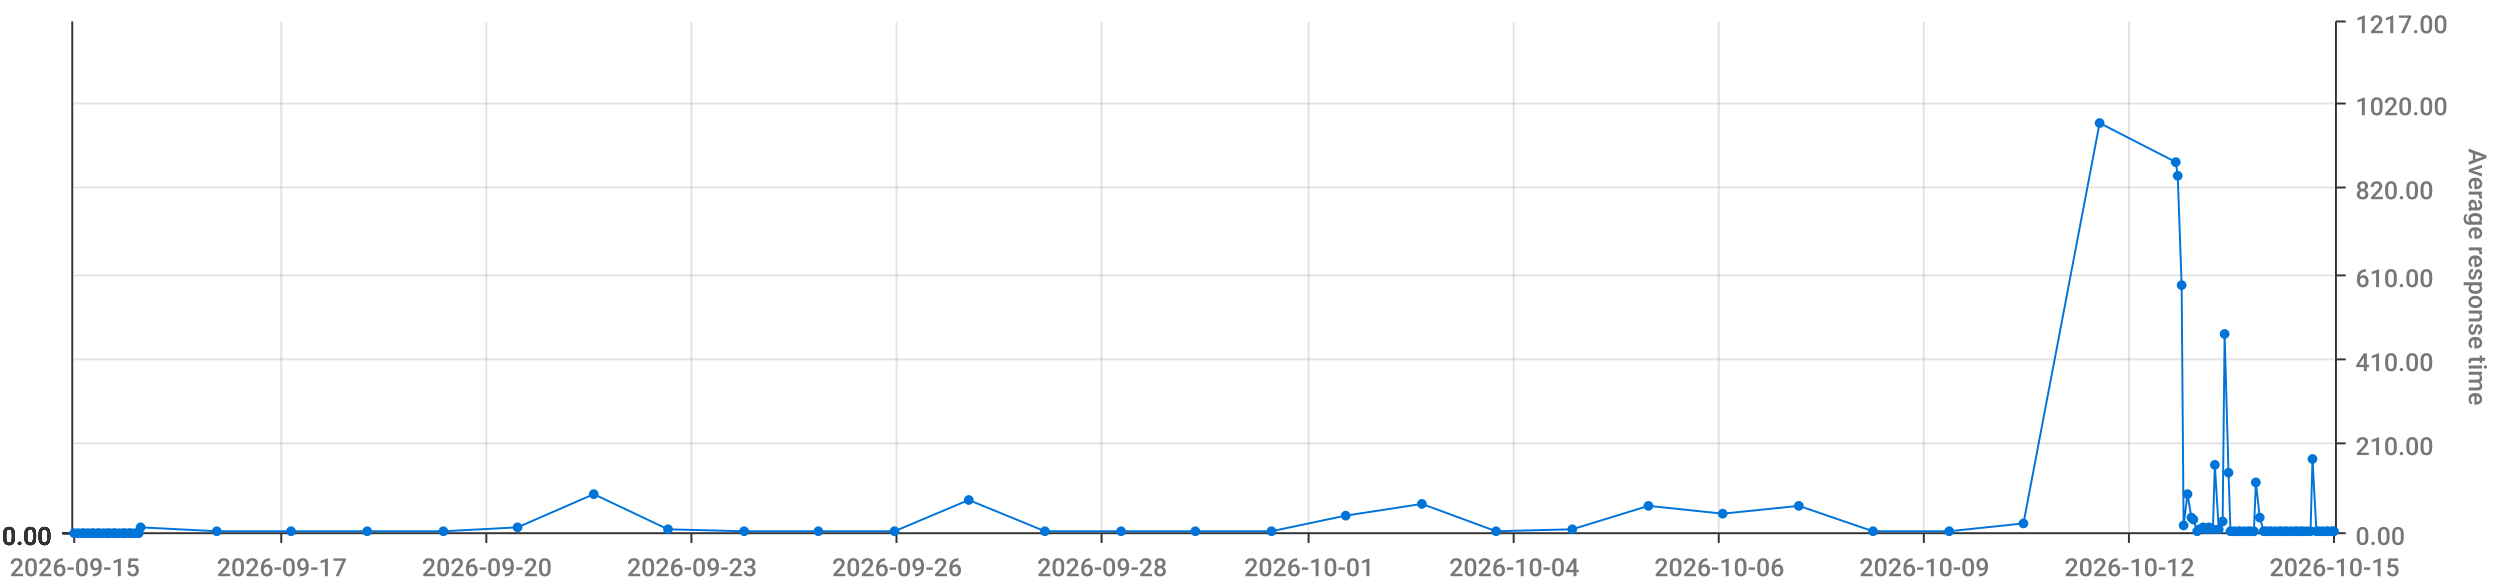
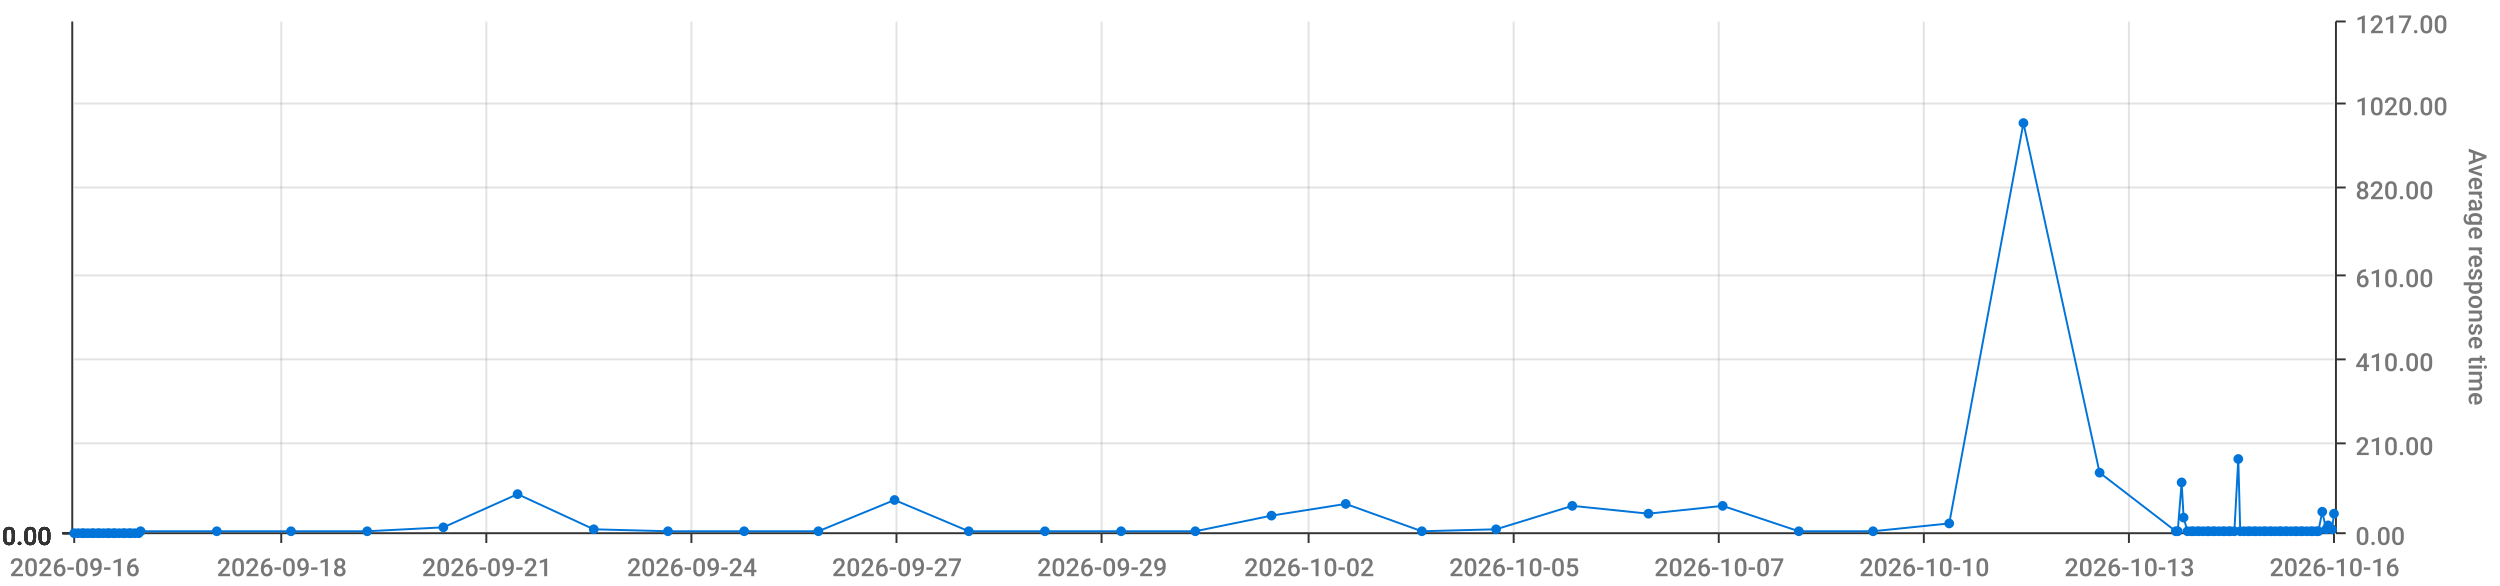
<svg xmlns="http://www.w3.org/2000/svg" viewBox="0 0 1280 300">
  <path d="M 0 0 L 1280 0 L 1280 300 L 0 300 L 0 0" style="stroke-width:0;stroke:rgba(255,255,255,1.0);fill:rgba(255,255,255,0.0)" />
  <path d="M 38 11 L 1195 11 L 1195 273 L 38 273 L 38 11" style="stroke-width:0;stroke:rgba(255,255,255,1.0);fill:rgba(255,255,255,0.0)" />
  <path d="M 38 273 L 1195 273" style="stroke-width:1;stroke:rgba(51,51,51,1.0);fill:rgba(255,255,255,0.0)" />
  <path d="M 38 273 L 38 278" style="stroke-width:1;stroke:rgba(51,51,51,1.0);fill:rgba(255,255,255,0.0)" />
-   <text x="5" y="295" style="stroke-width:0;stroke:none;fill:rgba(119,119,119,1.0);font-size:12.8px;font-family:'Roboto Medium',sans-serif">2026-09-15</text>
+   <text x="5" y="295" style="stroke-width:0;stroke:none;fill:rgba(119,119,119,1.0);font-size:12.8px;font-family:'Roboto Medium',sans-serif">2026-09-16</text>
  <path d="M 144 273 L 144 278" style="stroke-width:1;stroke:rgba(51,51,51,1.0);fill:rgba(255,255,255,0.0)" />
-   <text x="111" y="295" style="stroke-width:0;stroke:none;fill:rgba(119,119,119,1.0);font-size:12.8px;font-family:'Roboto Medium',sans-serif">2026-09-17</text>
+   <text x="111" y="295" style="stroke-width:0;stroke:none;fill:rgba(119,119,119,1.0);font-size:12.8px;font-family:'Roboto Medium',sans-serif">2026-09-18</text>
  <path d="M 249 273 L 249 278" style="stroke-width:1;stroke:rgba(51,51,51,1.0);fill:rgba(255,255,255,0.0)" />
-   <text x="216" y="295" style="stroke-width:0;stroke:none;fill:rgba(119,119,119,1.0);font-size:12.8px;font-family:'Roboto Medium',sans-serif">2026-09-20</text>
+   <text x="216" y="295" style="stroke-width:0;stroke:none;fill:rgba(119,119,119,1.0);font-size:12.8px;font-family:'Roboto Medium',sans-serif">2026-09-21</text>
  <path d="M 354 273 L 354 278" style="stroke-width:1;stroke:rgba(51,51,51,1.0);fill:rgba(255,255,255,0.0)" />
-   <text x="321" y="295" style="stroke-width:0;stroke:none;fill:rgba(119,119,119,1.0);font-size:12.8px;font-family:'Roboto Medium',sans-serif">2026-09-23</text>
+   <text x="321" y="295" style="stroke-width:0;stroke:none;fill:rgba(119,119,119,1.0);font-size:12.8px;font-family:'Roboto Medium',sans-serif">2026-09-24</text>
  <path d="M 459 273 L 459 278" style="stroke-width:1;stroke:rgba(51,51,51,1.0);fill:rgba(255,255,255,0.0)" />
-   <text x="426" y="295" style="stroke-width:0;stroke:none;fill:rgba(119,119,119,1.0);font-size:12.8px;font-family:'Roboto Medium',sans-serif">2026-09-26</text>
+   <text x="426" y="295" style="stroke-width:0;stroke:none;fill:rgba(119,119,119,1.0);font-size:12.8px;font-family:'Roboto Medium',sans-serif">2026-09-27</text>
  <path d="M 564 273 L 564 278" style="stroke-width:1;stroke:rgba(51,51,51,1.0);fill:rgba(255,255,255,0.0)" />
-   <text x="531" y="295" style="stroke-width:0;stroke:none;fill:rgba(119,119,119,1.0);font-size:12.8px;font-family:'Roboto Medium',sans-serif">2026-09-28</text>
+   <text x="531" y="295" style="stroke-width:0;stroke:none;fill:rgba(119,119,119,1.0);font-size:12.8px;font-family:'Roboto Medium',sans-serif">2026-09-29</text>
  <path d="M 670 273 L 670 278" style="stroke-width:1;stroke:rgba(51,51,51,1.0);fill:rgba(255,255,255,0.0)" />
-   <text x="637" y="295" style="stroke-width:0;stroke:none;fill:rgba(119,119,119,1.0);font-size:12.8px;font-family:'Roboto Medium',sans-serif">2026-10-01</text>
+   <text x="637" y="295" style="stroke-width:0;stroke:none;fill:rgba(119,119,119,1.0);font-size:12.8px;font-family:'Roboto Medium',sans-serif">2026-10-02</text>
  <path d="M 775 273 L 775 278" style="stroke-width:1;stroke:rgba(51,51,51,1.0);fill:rgba(255,255,255,0.0)" />
-   <text x="742" y="295" style="stroke-width:0;stroke:none;fill:rgba(119,119,119,1.0);font-size:12.8px;font-family:'Roboto Medium',sans-serif">2026-10-04</text>
+   <text x="742" y="295" style="stroke-width:0;stroke:none;fill:rgba(119,119,119,1.0);font-size:12.8px;font-family:'Roboto Medium',sans-serif">2026-10-05</text>
  <path d="M 880 273 L 880 278" style="stroke-width:1;stroke:rgba(51,51,51,1.0);fill:rgba(255,255,255,0.0)" />
-   <text x="847" y="295" style="stroke-width:0;stroke:none;fill:rgba(119,119,119,1.0);font-size:12.8px;font-family:'Roboto Medium',sans-serif">2026-10-06</text>
+   <text x="847" y="295" style="stroke-width:0;stroke:none;fill:rgba(119,119,119,1.0);font-size:12.8px;font-family:'Roboto Medium',sans-serif">2026-10-07</text>
  <path d="M 985 273 L 985 278" style="stroke-width:1;stroke:rgba(51,51,51,1.0);fill:rgba(255,255,255,0.0)" />
-   <text x="952" y="295" style="stroke-width:0;stroke:none;fill:rgba(119,119,119,1.0);font-size:12.8px;font-family:'Roboto Medium',sans-serif">2026-10-09</text>
+   <text x="952" y="295" style="stroke-width:0;stroke:none;fill:rgba(119,119,119,1.0);font-size:12.8px;font-family:'Roboto Medium',sans-serif">2026-10-10</text>
  <path d="M 1090 273 L 1090 278" style="stroke-width:1;stroke:rgba(51,51,51,1.0);fill:rgba(255,255,255,0.0)" />
-   <text x="1057" y="295" style="stroke-width:0;stroke:none;fill:rgba(119,119,119,1.0);font-size:12.8px;font-family:'Roboto Medium',sans-serif">2026-10-12</text>
+   <text x="1057" y="295" style="stroke-width:0;stroke:none;fill:rgba(119,119,119,1.0);font-size:12.8px;font-family:'Roboto Medium',sans-serif">2026-10-13</text>
  <path d="M 1195 273 L 1195 278" style="stroke-width:1;stroke:rgba(51,51,51,1.0);fill:rgba(255,255,255,0.0)" />
-   <text x="1162" y="295" style="stroke-width:0;stroke:none;fill:rgba(119,119,119,1.0);font-size:12.8px;font-family:'Roboto Medium',sans-serif">2026-10-15</text>
+   <text x="1162" y="295" style="stroke-width:0;stroke:none;fill:rgba(119,119,119,1.0);font-size:12.8px;font-family:'Roboto Medium',sans-serif">2026-10-16</text>
  <path d="M 144 273 L 144 11" style="stroke-width:1;stroke:rgba(119,119,119,0.2);fill:none" />
  <path d="M 249 273 L 249 11" style="stroke-width:1;stroke:rgba(119,119,119,0.2);fill:none" />
  <path d="M 354 273 L 354 11" style="stroke-width:1;stroke:rgba(119,119,119,0.2);fill:none" />
  <path d="M 459 273 L 459 11" style="stroke-width:1;stroke:rgba(119,119,119,0.2);fill:none" />
  <path d="M 564 273 L 564 11" style="stroke-width:1;stroke:rgba(119,119,119,0.2);fill:none" />
  <path d="M 670 273 L 670 11" style="stroke-width:1;stroke:rgba(119,119,119,0.2);fill:none" />
  <path d="M 775 273 L 775 11" style="stroke-width:1;stroke:rgba(119,119,119,0.2);fill:none" />
  <path d="M 880 273 L 880 11" style="stroke-width:1;stroke:rgba(119,119,119,0.2);fill:none" />
  <path d="M 985 273 L 985 11" style="stroke-width:1;stroke:rgba(119,119,119,0.2);fill:none" />
  <path d="M 1090 273 L 1090 11" style="stroke-width:1;stroke:rgba(119,119,119,0.2);fill:none" />
  <path d="M 1196 273 L 1196 11" style="stroke-width:1;stroke:rgba(51,51,51,1.0);fill:rgba(255,255,255,0.0)" />
  <path d="M 1196 273 L 1201 273" style="stroke-width:1;stroke:rgba(51,51,51,1.0);fill:rgba(255,255,255,0.0)" />
  <text x="1206" y="279" style="stroke-width:0;stroke:none;fill:rgba(119,119,119,1.0);font-size:12.8px;font-family:'Roboto Medium',sans-serif">0.00</text>
  <path d="M 1196 227 L 1201 227" style="stroke-width:1;stroke:rgba(51,51,51,1.0);fill:rgba(255,255,255,0.0)" />
  <text x="1206" y="233" style="stroke-width:0;stroke:none;fill:rgba(119,119,119,1.0);font-size:12.8px;font-family:'Roboto Medium',sans-serif">210.00</text>
  <path d="M 1196 184 L 1201 184" style="stroke-width:1;stroke:rgba(51,51,51,1.0);fill:rgba(255,255,255,0.0)" />
  <text x="1206" y="190" style="stroke-width:0;stroke:none;fill:rgba(119,119,119,1.0);font-size:12.8px;font-family:'Roboto Medium',sans-serif">410.00</text>
  <path d="M 1196 141 L 1201 141" style="stroke-width:1;stroke:rgba(51,51,51,1.0);fill:rgba(255,255,255,0.0)" />
  <text x="1206" y="147" style="stroke-width:0;stroke:none;fill:rgba(119,119,119,1.0);font-size:12.8px;font-family:'Roboto Medium',sans-serif">610.00</text>
  <path d="M 1196 96 L 1201 96" style="stroke-width:1;stroke:rgba(51,51,51,1.0);fill:rgba(255,255,255,0.0)" />
  <text x="1206" y="102" style="stroke-width:0;stroke:none;fill:rgba(119,119,119,1.0);font-size:12.8px;font-family:'Roboto Medium',sans-serif">820.00</text>
  <path d="M 1196 53 L 1201 53" style="stroke-width:1;stroke:rgba(51,51,51,1.0);fill:rgba(255,255,255,0.0)" />
  <text x="1206" y="59" style="stroke-width:0;stroke:none;fill:rgba(119,119,119,1.0);font-size:12.8px;font-family:'Roboto Medium',sans-serif">1020.00</text>
  <path d="M 1196 11 L 1201 11" style="stroke-width:1;stroke:rgba(51,51,51,1.0);fill:rgba(255,255,255,0.0)" />
  <text x="1206" y="17" style="stroke-width:0;stroke:none;fill:rgba(119,119,119,1.0);font-size:12.8px;font-family:'Roboto Medium',sans-serif">1217.00</text>
  <text x="1264" y="76" style="stroke-width:0;stroke:none;fill:rgba(119,119,119,1.0);font-size:12.8px;font-family:'Roboto Medium',sans-serif" transform="rotate(90.00,1264,76)">Average response time</text>
  <path d="M 38 273 L 1195 273" style="stroke-width:0;stroke:rgba(255,255,255,0.0);fill:none" />
  <path d="M 38 227 L 1195 227" style="stroke-width:1;stroke:rgba(119,119,119,0.2);fill:none" />
  <path d="M 38 184 L 1195 184" style="stroke-width:1;stroke:rgba(119,119,119,0.2);fill:none" />
  <path d="M 38 141 L 1195 141" style="stroke-width:1;stroke:rgba(119,119,119,0.2);fill:none" />
  <path d="M 38 96 L 1195 96" style="stroke-width:1;stroke:rgba(119,119,119,0.2);fill:none" />
  <path d="M 38 53 L 1195 53" style="stroke-width:1;stroke:rgba(119,119,119,0.2);fill:none" />
  <path d="M 37 273 L 37 11" style="stroke-width:1;stroke:rgba(51,51,51,1.0);fill:rgba(255,255,255,0.0)" />
  <path d="M 37 273 L 32 273" style="stroke-width:1;stroke:rgba(51,51,51,1.0);fill:rgba(255,255,255,0.0)" />
  <text x="1" y="279" style="stroke-width:0;stroke:none;fill:rgba(51,51,51,1.0);font-size:12.8px;font-family:'Roboto Medium',sans-serif">0.00</text>
  <path d="M 37 273 L 32 273" style="stroke-width:1;stroke:rgba(51,51,51,1.0);fill:rgba(255,255,255,0.0)" />
  <text x="1" y="279" style="stroke-width:0;stroke:none;fill:rgba(51,51,51,1.0);font-size:12.8px;font-family:'Roboto Medium',sans-serif">0.00</text>
  <path d="M 37 273 L 32 273" style="stroke-width:1;stroke:rgba(51,51,51,1.0);fill:rgba(255,255,255,0.0)" />
  <text x="1" y="279" style="stroke-width:0;stroke:none;fill:rgba(51,51,51,1.0);font-size:12.8px;font-family:'Roboto Medium',sans-serif">0.00</text>
  <path d="M 37 273 L 32 273" style="stroke-width:1;stroke:rgba(51,51,51,1.0);fill:rgba(255,255,255,0.0)" />
  <text x="1" y="279" style="stroke-width:0;stroke:none;fill:rgba(51,51,51,1.0);font-size:12.8px;font-family:'Roboto Medium',sans-serif">0.00</text>
  <path d="M 37 273 L 32 273" style="stroke-width:1;stroke:rgba(51,51,51,1.0);fill:rgba(255,255,255,0.0)" />
  <text x="1" y="279" style="stroke-width:0;stroke:none;fill:rgba(51,51,51,1.0);font-size:12.8px;font-family:'Roboto Medium',sans-serif">0.00</text>
  <path d="M 37 273 L 32 273" style="stroke-width:1;stroke:rgba(51,51,51,1.0);fill:rgba(255,255,255,0.0)" />
  <text x="1" y="279" style="stroke-width:0;stroke:none;fill:rgba(51,51,51,1.0);font-size:12.8px;font-family:'Roboto Medium',sans-serif">0.00</text>
  <path d="M 37 273 L 32 273" style="stroke-width:1;stroke:rgba(51,51,51,1.0);fill:rgba(255,255,255,0.0)" />
  <text x="1" y="279" style="stroke-width:0;stroke:none;fill:rgba(51,51,51,1.0);font-size:12.8px;font-family:'Roboto Medium',sans-serif">0.00</text>
  <path d="M 38 273 L 1195 273" style="stroke-width:0;stroke:rgba(255,255,255,0.0);fill:none" />
  <path d="M 38 273 L 1195 273" style="stroke-width:0;stroke:rgba(255,255,255,0.0);fill:none" />
  <path d="M 38 273 L 1195 273" style="stroke-width:0;stroke:rgba(255,255,255,0.0);fill:none" />
  <path d="M 38 273 L 1195 273" style="stroke-width:0;stroke:rgba(255,255,255,0.0);fill:none" />
  <path d="M 38 273 L 1195 273" style="stroke-width:0;stroke:rgba(255,255,255,0.0);fill:none" />
  <path d="M 38 273 L 1195 273" style="stroke-width:0;stroke:rgba(255,255,255,0.0);fill:none" />
-   <path d="M 38 273 L 40 273 L 42 273 L 43 273 L 45 273 L 47 273 L 48 273 L 50 273 L 51 273 L 53 273 L 55 273 L 56 273 L 58 273 L 59 273 L 61 273 L 63 273 L 64 273 L 66 273 L 67 273 L 69 273 L 71 273 L 72 270 L 111 272 L 149 272 L 188 272 L 227 272 L 265 270 L 304 253 L 342 271 L 381 272 L 419 272 L 458 272 L 496 256 L 535 272 L 574 272 L 612 272 L 651 272 L 689 264 L 728 258 L 766 272 L 805 271 L 844 259 L 882 263 L 921 259 L 959 272 L 998 272 L 1036 268 L 1075 63 L 1114 83 L 1115 90 L 1117 146 L 1118 269 L 1120 253 L 1122 265 L 1123 266 L 1125 272 L 1126 271 L 1128 270 L 1130 271 L 1131 270 L 1133 271 L 1134 238 L 1136 271 L 1138 267 L 1139 171 L 1141 242 L 1142 272 L 1144 272 L 1146 272 L 1147 272 L 1149 272 L 1151 272 L 1152 272 L 1154 272 L 1155 247 L 1157 265 L 1159 272 L 1160 272 L 1162 272 L 1163 272 L 1165 272 L 1167 272 L 1168 272 L 1170 272 L 1171 272 L 1173 272 L 1175 272 L 1176 272 L 1178 272 L 1179 272 L 1181 272 L 1183 272 L 1184 235 L 1186 272 L 1187 272 L 1189 272 L 1191 272 L 1192 272 L 1194 272 L 1195 272" style="stroke-width:1;stroke:rgba(0,116,217,1.0);fill:rgba(255,255,255,0.0)" />
+   <path d="M 38 273 L 40 273 L 42 273 L 43 273 L 45 273 L 47 273 L 48 273 L 50 273 L 51 273 L 53 273 L 55 273 L 56 273 L 58 273 L 59 273 L 61 273 L 63 273 L 64 273 L 66 273 L 67 273 L 69 273 L 71 273 L 72 272 L 111 272 L 149 272 L 188 272 L 227 270 L 265 253 L 304 271 L 342 272 L 381 272 L 419 272 L 458 256 L 496 272 L 535 272 L 574 272 L 612 272 L 651 264 L 689 258 L 728 272 L 766 271 L 805 259 L 844 263 L 882 259 L 921 272 L 959 272 L 998 268 L 1036 63 L 1075 242 L 1114 272 L 1115 272 L 1117 247 L 1118 265 L 1120 272 L 1122 272 L 1123 272 L 1125 272 L 1126 272 L 1128 272 L 1130 272 L 1131 272 L 1133 272 L 1134 272 L 1136 272 L 1138 272 L 1139 272 L 1141 272 L 1142 272 L 1144 272 L 1146 235 L 1147 272 L 1149 272 L 1151 272 L 1152 272 L 1154 272 L 1155 272 L 1157 272 L 1159 272 L 1160 272 L 1162 272 L 1163 272 L 1165 272 L 1167 272 L 1168 272 L 1170 272 L 1171 272 L 1173 272 L 1175 272 L 1176 272 L 1178 272 L 1179 272 L 1181 272 L 1183 272 L 1184 272 L 1186 272 L 1187 272 L 1189 262 L 1191 271 L 1192 269 L 1194 271 L 1195 263" style="stroke-width:1;stroke:rgba(0,116,217,1.0);fill:rgba(255,255,255,0.0)" />
  <circle cx="38" cy="273" r="2" style="stroke-width:1;stroke:rgba(0,116,217,1.0);fill:rgba(0,116,217,1.0)" />
  <path d="" style="stroke-width:1;stroke:rgba(0,116,217,1.0);fill:rgba(0,116,217,1.0)" />
  <circle cx="40" cy="273" r="2" style="stroke-width:1;stroke:rgba(0,116,217,1.0);fill:rgba(0,116,217,1.0)" />
  <path d="" style="stroke-width:1;stroke:rgba(0,116,217,1.0);fill:rgba(0,116,217,1.0)" />
  <circle cx="42" cy="273" r="2" style="stroke-width:1;stroke:rgba(0,116,217,1.0);fill:rgba(0,116,217,1.0)" />
  <path d="" style="stroke-width:1;stroke:rgba(0,116,217,1.0);fill:rgba(0,116,217,1.0)" />
  <circle cx="43" cy="273" r="2" style="stroke-width:1;stroke:rgba(0,116,217,1.0);fill:rgba(0,116,217,1.0)" />
  <path d="" style="stroke-width:1;stroke:rgba(0,116,217,1.0);fill:rgba(0,116,217,1.0)" />
  <circle cx="45" cy="273" r="2" style="stroke-width:1;stroke:rgba(0,116,217,1.0);fill:rgba(0,116,217,1.0)" />
  <path d="" style="stroke-width:1;stroke:rgba(0,116,217,1.0);fill:rgba(0,116,217,1.0)" />
  <circle cx="47" cy="273" r="2" style="stroke-width:1;stroke:rgba(0,116,217,1.0);fill:rgba(0,116,217,1.0)" />
  <path d="" style="stroke-width:1;stroke:rgba(0,116,217,1.0);fill:rgba(0,116,217,1.0)" />
  <circle cx="48" cy="273" r="2" style="stroke-width:1;stroke:rgba(0,116,217,1.0);fill:rgba(0,116,217,1.0)" />
  <path d="" style="stroke-width:1;stroke:rgba(0,116,217,1.0);fill:rgba(0,116,217,1.0)" />
  <circle cx="50" cy="273" r="2" style="stroke-width:1;stroke:rgba(0,116,217,1.0);fill:rgba(0,116,217,1.0)" />
  <path d="" style="stroke-width:1;stroke:rgba(0,116,217,1.0);fill:rgba(0,116,217,1.0)" />
  <circle cx="51" cy="273" r="2" style="stroke-width:1;stroke:rgba(0,116,217,1.0);fill:rgba(0,116,217,1.0)" />
  <path d="" style="stroke-width:1;stroke:rgba(0,116,217,1.0);fill:rgba(0,116,217,1.0)" />
  <circle cx="53" cy="273" r="2" style="stroke-width:1;stroke:rgba(0,116,217,1.0);fill:rgba(0,116,217,1.0)" />
  <path d="" style="stroke-width:1;stroke:rgba(0,116,217,1.0);fill:rgba(0,116,217,1.0)" />
  <circle cx="55" cy="273" r="2" style="stroke-width:1;stroke:rgba(0,116,217,1.0);fill:rgba(0,116,217,1.0)" />
  <path d="" style="stroke-width:1;stroke:rgba(0,116,217,1.0);fill:rgba(0,116,217,1.0)" />
  <circle cx="56" cy="273" r="2" style="stroke-width:1;stroke:rgba(0,116,217,1.0);fill:rgba(0,116,217,1.0)" />
  <path d="" style="stroke-width:1;stroke:rgba(0,116,217,1.0);fill:rgba(0,116,217,1.0)" />
  <circle cx="58" cy="273" r="2" style="stroke-width:1;stroke:rgba(0,116,217,1.0);fill:rgba(0,116,217,1.0)" />
  <path d="" style="stroke-width:1;stroke:rgba(0,116,217,1.0);fill:rgba(0,116,217,1.0)" />
  <circle cx="59" cy="273" r="2" style="stroke-width:1;stroke:rgba(0,116,217,1.0);fill:rgba(0,116,217,1.0)" />
  <path d="" style="stroke-width:1;stroke:rgba(0,116,217,1.0);fill:rgba(0,116,217,1.0)" />
  <circle cx="61" cy="273" r="2" style="stroke-width:1;stroke:rgba(0,116,217,1.0);fill:rgba(0,116,217,1.0)" />
  <path d="" style="stroke-width:1;stroke:rgba(0,116,217,1.0);fill:rgba(0,116,217,1.0)" />
  <circle cx="63" cy="273" r="2" style="stroke-width:1;stroke:rgba(0,116,217,1.0);fill:rgba(0,116,217,1.0)" />
  <path d="" style="stroke-width:1;stroke:rgba(0,116,217,1.0);fill:rgba(0,116,217,1.0)" />
  <circle cx="64" cy="273" r="2" style="stroke-width:1;stroke:rgba(0,116,217,1.0);fill:rgba(0,116,217,1.0)" />
  <path d="" style="stroke-width:1;stroke:rgba(0,116,217,1.0);fill:rgba(0,116,217,1.0)" />
  <circle cx="66" cy="273" r="2" style="stroke-width:1;stroke:rgba(0,116,217,1.0);fill:rgba(0,116,217,1.0)" />
  <path d="" style="stroke-width:1;stroke:rgba(0,116,217,1.0);fill:rgba(0,116,217,1.0)" />
  <circle cx="67" cy="273" r="2" style="stroke-width:1;stroke:rgba(0,116,217,1.0);fill:rgba(0,116,217,1.0)" />
  <path d="" style="stroke-width:1;stroke:rgba(0,116,217,1.0);fill:rgba(0,116,217,1.0)" />
  <circle cx="69" cy="273" r="2" style="stroke-width:1;stroke:rgba(0,116,217,1.0);fill:rgba(0,116,217,1.0)" />
  <path d="" style="stroke-width:1;stroke:rgba(0,116,217,1.0);fill:rgba(0,116,217,1.0)" />
  <circle cx="71" cy="273" r="2" style="stroke-width:1;stroke:rgba(0,116,217,1.0);fill:rgba(0,116,217,1.0)" />
  <path d="" style="stroke-width:1;stroke:rgba(0,116,217,1.0);fill:rgba(0,116,217,1.0)" />
-   <circle cx="72" cy="270" r="2" style="stroke-width:1;stroke:rgba(0,116,217,1.0);fill:rgba(0,116,217,1.0)" />
+   <circle cx="72" cy="272" r="2" style="stroke-width:1;stroke:rgba(0,116,217,1.0);fill:rgba(0,116,217,1.0)" />
  <path d="" style="stroke-width:1;stroke:rgba(0,116,217,1.0);fill:rgba(0,116,217,1.0)" />
  <circle cx="111" cy="272" r="2" style="stroke-width:1;stroke:rgba(0,116,217,1.0);fill:rgba(0,116,217,1.0)" />
  <path d="" style="stroke-width:1;stroke:rgba(0,116,217,1.0);fill:rgba(0,116,217,1.0)" />
  <circle cx="149" cy="272" r="2" style="stroke-width:1;stroke:rgba(0,116,217,1.0);fill:rgba(0,116,217,1.0)" />
  <path d="" style="stroke-width:1;stroke:rgba(0,116,217,1.0);fill:rgba(0,116,217,1.0)" />
  <circle cx="188" cy="272" r="2" style="stroke-width:1;stroke:rgba(0,116,217,1.0);fill:rgba(0,116,217,1.0)" />
  <path d="" style="stroke-width:1;stroke:rgba(0,116,217,1.0);fill:rgba(0,116,217,1.0)" />
-   <circle cx="227" cy="272" r="2" style="stroke-width:1;stroke:rgba(0,116,217,1.0);fill:rgba(0,116,217,1.0)" />
-   <path d="" style="stroke-width:1;stroke:rgba(0,116,217,1.0);fill:rgba(0,116,217,1.0)" />
-   <circle cx="265" cy="270" r="2" style="stroke-width:1;stroke:rgba(0,116,217,1.0);fill:rgba(0,116,217,1.0)" />
-   <path d="" style="stroke-width:1;stroke:rgba(0,116,217,1.0);fill:rgba(0,116,217,1.0)" />
-   <circle cx="304" cy="253" r="2" style="stroke-width:1;stroke:rgba(0,116,217,1.0);fill:rgba(0,116,217,1.0)" />
-   <path d="" style="stroke-width:1;stroke:rgba(0,116,217,1.0);fill:rgba(0,116,217,1.0)" />
-   <circle cx="342" cy="271" r="2" style="stroke-width:1;stroke:rgba(0,116,217,1.0);fill:rgba(0,116,217,1.0)" />
+   <circle cx="227" cy="270" r="2" style="stroke-width:1;stroke:rgba(0,116,217,1.0);fill:rgba(0,116,217,1.0)" />
+   <path d="" style="stroke-width:1;stroke:rgba(0,116,217,1.0);fill:rgba(0,116,217,1.0)" />
+   <circle cx="265" cy="253" r="2" style="stroke-width:1;stroke:rgba(0,116,217,1.0);fill:rgba(0,116,217,1.0)" />
+   <path d="" style="stroke-width:1;stroke:rgba(0,116,217,1.0);fill:rgba(0,116,217,1.0)" />
+   <circle cx="304" cy="271" r="2" style="stroke-width:1;stroke:rgba(0,116,217,1.0);fill:rgba(0,116,217,1.0)" />
+   <path d="" style="stroke-width:1;stroke:rgba(0,116,217,1.0);fill:rgba(0,116,217,1.0)" />
+   <circle cx="342" cy="272" r="2" style="stroke-width:1;stroke:rgba(0,116,217,1.0);fill:rgba(0,116,217,1.0)" />
  <path d="" style="stroke-width:1;stroke:rgba(0,116,217,1.0);fill:rgba(0,116,217,1.0)" />
  <circle cx="381" cy="272" r="2" style="stroke-width:1;stroke:rgba(0,116,217,1.0);fill:rgba(0,116,217,1.0)" />
  <path d="" style="stroke-width:1;stroke:rgba(0,116,217,1.0);fill:rgba(0,116,217,1.0)" />
  <circle cx="419" cy="272" r="2" style="stroke-width:1;stroke:rgba(0,116,217,1.0);fill:rgba(0,116,217,1.0)" />
  <path d="" style="stroke-width:1;stroke:rgba(0,116,217,1.0);fill:rgba(0,116,217,1.0)" />
-   <circle cx="458" cy="272" r="2" style="stroke-width:1;stroke:rgba(0,116,217,1.0);fill:rgba(0,116,217,1.0)" />
-   <path d="" style="stroke-width:1;stroke:rgba(0,116,217,1.0);fill:rgba(0,116,217,1.0)" />
-   <circle cx="496" cy="256" r="2" style="stroke-width:1;stroke:rgba(0,116,217,1.0);fill:rgba(0,116,217,1.0)" />
+   <circle cx="458" cy="256" r="2" style="stroke-width:1;stroke:rgba(0,116,217,1.0);fill:rgba(0,116,217,1.0)" />
+   <path d="" style="stroke-width:1;stroke:rgba(0,116,217,1.0);fill:rgba(0,116,217,1.0)" />
+   <circle cx="496" cy="272" r="2" style="stroke-width:1;stroke:rgba(0,116,217,1.0);fill:rgba(0,116,217,1.0)" />
  <path d="" style="stroke-width:1;stroke:rgba(0,116,217,1.0);fill:rgba(0,116,217,1.0)" />
  <circle cx="535" cy="272" r="2" style="stroke-width:1;stroke:rgba(0,116,217,1.0);fill:rgba(0,116,217,1.0)" />
  <path d="" style="stroke-width:1;stroke:rgba(0,116,217,1.0);fill:rgba(0,116,217,1.0)" />
  <circle cx="574" cy="272" r="2" style="stroke-width:1;stroke:rgba(0,116,217,1.0);fill:rgba(0,116,217,1.0)" />
  <path d="" style="stroke-width:1;stroke:rgba(0,116,217,1.0);fill:rgba(0,116,217,1.0)" />
  <circle cx="612" cy="272" r="2" style="stroke-width:1;stroke:rgba(0,116,217,1.0);fill:rgba(0,116,217,1.0)" />
  <path d="" style="stroke-width:1;stroke:rgba(0,116,217,1.0);fill:rgba(0,116,217,1.0)" />
-   <circle cx="651" cy="272" r="2" style="stroke-width:1;stroke:rgba(0,116,217,1.0);fill:rgba(0,116,217,1.0)" />
-   <path d="" style="stroke-width:1;stroke:rgba(0,116,217,1.0);fill:rgba(0,116,217,1.0)" />
-   <circle cx="689" cy="264" r="2" style="stroke-width:1;stroke:rgba(0,116,217,1.0);fill:rgba(0,116,217,1.0)" />
-   <path d="" style="stroke-width:1;stroke:rgba(0,116,217,1.0);fill:rgba(0,116,217,1.0)" />
-   <circle cx="728" cy="258" r="2" style="stroke-width:1;stroke:rgba(0,116,217,1.0);fill:rgba(0,116,217,1.0)" />
-   <path d="" style="stroke-width:1;stroke:rgba(0,116,217,1.0);fill:rgba(0,116,217,1.0)" />
-   <circle cx="766" cy="272" r="2" style="stroke-width:1;stroke:rgba(0,116,217,1.0);fill:rgba(0,116,217,1.0)" />
-   <path d="" style="stroke-width:1;stroke:rgba(0,116,217,1.0);fill:rgba(0,116,217,1.0)" />
-   <circle cx="805" cy="271" r="2" style="stroke-width:1;stroke:rgba(0,116,217,1.0);fill:rgba(0,116,217,1.0)" />
-   <path d="" style="stroke-width:1;stroke:rgba(0,116,217,1.0);fill:rgba(0,116,217,1.0)" />
-   <circle cx="844" cy="259" r="2" style="stroke-width:1;stroke:rgba(0,116,217,1.0);fill:rgba(0,116,217,1.0)" />
-   <path d="" style="stroke-width:1;stroke:rgba(0,116,217,1.0);fill:rgba(0,116,217,1.0)" />
-   <circle cx="882" cy="263" r="2" style="stroke-width:1;stroke:rgba(0,116,217,1.0);fill:rgba(0,116,217,1.0)" />
-   <path d="" style="stroke-width:1;stroke:rgba(0,116,217,1.0);fill:rgba(0,116,217,1.0)" />
-   <circle cx="921" cy="259" r="2" style="stroke-width:1;stroke:rgba(0,116,217,1.0);fill:rgba(0,116,217,1.0)" />
+   <circle cx="651" cy="264" r="2" style="stroke-width:1;stroke:rgba(0,116,217,1.0);fill:rgba(0,116,217,1.0)" />
+   <path d="" style="stroke-width:1;stroke:rgba(0,116,217,1.0);fill:rgba(0,116,217,1.0)" />
+   <circle cx="689" cy="258" r="2" style="stroke-width:1;stroke:rgba(0,116,217,1.0);fill:rgba(0,116,217,1.0)" />
+   <path d="" style="stroke-width:1;stroke:rgba(0,116,217,1.0);fill:rgba(0,116,217,1.0)" />
+   <circle cx="728" cy="272" r="2" style="stroke-width:1;stroke:rgba(0,116,217,1.0);fill:rgba(0,116,217,1.0)" />
+   <path d="" style="stroke-width:1;stroke:rgba(0,116,217,1.0);fill:rgba(0,116,217,1.0)" />
+   <circle cx="766" cy="271" r="2" style="stroke-width:1;stroke:rgba(0,116,217,1.0);fill:rgba(0,116,217,1.0)" />
+   <path d="" style="stroke-width:1;stroke:rgba(0,116,217,1.0);fill:rgba(0,116,217,1.0)" />
+   <circle cx="805" cy="259" r="2" style="stroke-width:1;stroke:rgba(0,116,217,1.0);fill:rgba(0,116,217,1.0)" />
+   <path d="" style="stroke-width:1;stroke:rgba(0,116,217,1.0);fill:rgba(0,116,217,1.0)" />
+   <circle cx="844" cy="263" r="2" style="stroke-width:1;stroke:rgba(0,116,217,1.0);fill:rgba(0,116,217,1.0)" />
+   <path d="" style="stroke-width:1;stroke:rgba(0,116,217,1.0);fill:rgba(0,116,217,1.0)" />
+   <circle cx="882" cy="259" r="2" style="stroke-width:1;stroke:rgba(0,116,217,1.0);fill:rgba(0,116,217,1.0)" />
+   <path d="" style="stroke-width:1;stroke:rgba(0,116,217,1.0);fill:rgba(0,116,217,1.0)" />
+   <circle cx="921" cy="272" r="2" style="stroke-width:1;stroke:rgba(0,116,217,1.0);fill:rgba(0,116,217,1.0)" />
  <path d="" style="stroke-width:1;stroke:rgba(0,116,217,1.0);fill:rgba(0,116,217,1.0)" />
  <circle cx="959" cy="272" r="2" style="stroke-width:1;stroke:rgba(0,116,217,1.0);fill:rgba(0,116,217,1.0)" />
  <path d="" style="stroke-width:1;stroke:rgba(0,116,217,1.0);fill:rgba(0,116,217,1.0)" />
-   <circle cx="998" cy="272" r="2" style="stroke-width:1;stroke:rgba(0,116,217,1.0);fill:rgba(0,116,217,1.0)" />
-   <path d="" style="stroke-width:1;stroke:rgba(0,116,217,1.0);fill:rgba(0,116,217,1.0)" />
-   <circle cx="1036" cy="268" r="2" style="stroke-width:1;stroke:rgba(0,116,217,1.0);fill:rgba(0,116,217,1.0)" />
-   <path d="" style="stroke-width:1;stroke:rgba(0,116,217,1.0);fill:rgba(0,116,217,1.0)" />
-   <circle cx="1075" cy="63" r="2" style="stroke-width:1;stroke:rgba(0,116,217,1.0);fill:rgba(0,116,217,1.0)" />
-   <path d="" style="stroke-width:1;stroke:rgba(0,116,217,1.0);fill:rgba(0,116,217,1.0)" />
-   <circle cx="1114" cy="83" r="2" style="stroke-width:1;stroke:rgba(0,116,217,1.0);fill:rgba(0,116,217,1.0)" />
-   <path d="" style="stroke-width:1;stroke:rgba(0,116,217,1.0);fill:rgba(0,116,217,1.0)" />
-   <circle cx="1115" cy="90" r="2" style="stroke-width:1;stroke:rgba(0,116,217,1.0);fill:rgba(0,116,217,1.0)" />
-   <path d="" style="stroke-width:1;stroke:rgba(0,116,217,1.0);fill:rgba(0,116,217,1.0)" />
-   <circle cx="1117" cy="146" r="2" style="stroke-width:1;stroke:rgba(0,116,217,1.0);fill:rgba(0,116,217,1.0)" />
-   <path d="" style="stroke-width:1;stroke:rgba(0,116,217,1.0);fill:rgba(0,116,217,1.0)" />
-   <circle cx="1118" cy="269" r="2" style="stroke-width:1;stroke:rgba(0,116,217,1.0);fill:rgba(0,116,217,1.0)" />
-   <path d="" style="stroke-width:1;stroke:rgba(0,116,217,1.0);fill:rgba(0,116,217,1.0)" />
-   <circle cx="1120" cy="253" r="2" style="stroke-width:1;stroke:rgba(0,116,217,1.0);fill:rgba(0,116,217,1.0)" />
-   <path d="" style="stroke-width:1;stroke:rgba(0,116,217,1.0);fill:rgba(0,116,217,1.0)" />
-   <circle cx="1122" cy="265" r="2" style="stroke-width:1;stroke:rgba(0,116,217,1.0);fill:rgba(0,116,217,1.0)" />
-   <path d="" style="stroke-width:1;stroke:rgba(0,116,217,1.0);fill:rgba(0,116,217,1.0)" />
-   <circle cx="1123" cy="266" r="2" style="stroke-width:1;stroke:rgba(0,116,217,1.0);fill:rgba(0,116,217,1.0)" />
+   <circle cx="998" cy="268" r="2" style="stroke-width:1;stroke:rgba(0,116,217,1.0);fill:rgba(0,116,217,1.0)" />
+   <path d="" style="stroke-width:1;stroke:rgba(0,116,217,1.0);fill:rgba(0,116,217,1.0)" />
+   <circle cx="1036" cy="63" r="2" style="stroke-width:1;stroke:rgba(0,116,217,1.0);fill:rgba(0,116,217,1.0)" />
+   <path d="" style="stroke-width:1;stroke:rgba(0,116,217,1.0);fill:rgba(0,116,217,1.0)" />
+   <circle cx="1075" cy="242" r="2" style="stroke-width:1;stroke:rgba(0,116,217,1.0);fill:rgba(0,116,217,1.0)" />
+   <path d="" style="stroke-width:1;stroke:rgba(0,116,217,1.0);fill:rgba(0,116,217,1.0)" />
+   <circle cx="1114" cy="272" r="2" style="stroke-width:1;stroke:rgba(0,116,217,1.0);fill:rgba(0,116,217,1.0)" />
+   <path d="" style="stroke-width:1;stroke:rgba(0,116,217,1.0);fill:rgba(0,116,217,1.0)" />
+   <circle cx="1115" cy="272" r="2" style="stroke-width:1;stroke:rgba(0,116,217,1.0);fill:rgba(0,116,217,1.0)" />
+   <path d="" style="stroke-width:1;stroke:rgba(0,116,217,1.0);fill:rgba(0,116,217,1.0)" />
+   <circle cx="1117" cy="247" r="2" style="stroke-width:1;stroke:rgba(0,116,217,1.0);fill:rgba(0,116,217,1.0)" />
+   <path d="" style="stroke-width:1;stroke:rgba(0,116,217,1.0);fill:rgba(0,116,217,1.0)" />
+   <circle cx="1118" cy="265" r="2" style="stroke-width:1;stroke:rgba(0,116,217,1.0);fill:rgba(0,116,217,1.0)" />
+   <path d="" style="stroke-width:1;stroke:rgba(0,116,217,1.0);fill:rgba(0,116,217,1.0)" />
+   <circle cx="1120" cy="272" r="2" style="stroke-width:1;stroke:rgba(0,116,217,1.0);fill:rgba(0,116,217,1.0)" />
+   <path d="" style="stroke-width:1;stroke:rgba(0,116,217,1.0);fill:rgba(0,116,217,1.0)" />
+   <circle cx="1122" cy="272" r="2" style="stroke-width:1;stroke:rgba(0,116,217,1.0);fill:rgba(0,116,217,1.0)" />
+   <path d="" style="stroke-width:1;stroke:rgba(0,116,217,1.0);fill:rgba(0,116,217,1.0)" />
+   <circle cx="1123" cy="272" r="2" style="stroke-width:1;stroke:rgba(0,116,217,1.0);fill:rgba(0,116,217,1.0)" />
  <path d="" style="stroke-width:1;stroke:rgba(0,116,217,1.0);fill:rgba(0,116,217,1.0)" />
  <circle cx="1125" cy="272" r="2" style="stroke-width:1;stroke:rgba(0,116,217,1.0);fill:rgba(0,116,217,1.0)" />
  <path d="" style="stroke-width:1;stroke:rgba(0,116,217,1.0);fill:rgba(0,116,217,1.0)" />
-   <circle cx="1126" cy="271" r="2" style="stroke-width:1;stroke:rgba(0,116,217,1.0);fill:rgba(0,116,217,1.0)" />
-   <path d="" style="stroke-width:1;stroke:rgba(0,116,217,1.0);fill:rgba(0,116,217,1.0)" />
-   <circle cx="1128" cy="270" r="2" style="stroke-width:1;stroke:rgba(0,116,217,1.0);fill:rgba(0,116,217,1.0)" />
-   <path d="" style="stroke-width:1;stroke:rgba(0,116,217,1.0);fill:rgba(0,116,217,1.0)" />
-   <circle cx="1130" cy="271" r="2" style="stroke-width:1;stroke:rgba(0,116,217,1.0);fill:rgba(0,116,217,1.0)" />
-   <path d="" style="stroke-width:1;stroke:rgba(0,116,217,1.0);fill:rgba(0,116,217,1.0)" />
-   <circle cx="1131" cy="270" r="2" style="stroke-width:1;stroke:rgba(0,116,217,1.0);fill:rgba(0,116,217,1.0)" />
-   <path d="" style="stroke-width:1;stroke:rgba(0,116,217,1.0);fill:rgba(0,116,217,1.0)" />
-   <circle cx="1133" cy="271" r="2" style="stroke-width:1;stroke:rgba(0,116,217,1.0);fill:rgba(0,116,217,1.0)" />
-   <path d="" style="stroke-width:1;stroke:rgba(0,116,217,1.0);fill:rgba(0,116,217,1.0)" />
-   <circle cx="1134" cy="238" r="2" style="stroke-width:1;stroke:rgba(0,116,217,1.0);fill:rgba(0,116,217,1.0)" />
-   <path d="" style="stroke-width:1;stroke:rgba(0,116,217,1.0);fill:rgba(0,116,217,1.0)" />
-   <circle cx="1136" cy="271" r="2" style="stroke-width:1;stroke:rgba(0,116,217,1.0);fill:rgba(0,116,217,1.0)" />
-   <path d="" style="stroke-width:1;stroke:rgba(0,116,217,1.0);fill:rgba(0,116,217,1.0)" />
-   <circle cx="1138" cy="267" r="2" style="stroke-width:1;stroke:rgba(0,116,217,1.0);fill:rgba(0,116,217,1.0)" />
-   <path d="" style="stroke-width:1;stroke:rgba(0,116,217,1.0);fill:rgba(0,116,217,1.0)" />
-   <circle cx="1139" cy="171" r="2" style="stroke-width:1;stroke:rgba(0,116,217,1.0);fill:rgba(0,116,217,1.0)" />
-   <path d="" style="stroke-width:1;stroke:rgba(0,116,217,1.0);fill:rgba(0,116,217,1.0)" />
-   <circle cx="1141" cy="242" r="2" style="stroke-width:1;stroke:rgba(0,116,217,1.0);fill:rgba(0,116,217,1.0)" />
+   <circle cx="1126" cy="272" r="2" style="stroke-width:1;stroke:rgba(0,116,217,1.0);fill:rgba(0,116,217,1.0)" />
+   <path d="" style="stroke-width:1;stroke:rgba(0,116,217,1.0);fill:rgba(0,116,217,1.0)" />
+   <circle cx="1128" cy="272" r="2" style="stroke-width:1;stroke:rgba(0,116,217,1.0);fill:rgba(0,116,217,1.0)" />
+   <path d="" style="stroke-width:1;stroke:rgba(0,116,217,1.0);fill:rgba(0,116,217,1.0)" />
+   <circle cx="1130" cy="272" r="2" style="stroke-width:1;stroke:rgba(0,116,217,1.0);fill:rgba(0,116,217,1.0)" />
+   <path d="" style="stroke-width:1;stroke:rgba(0,116,217,1.0);fill:rgba(0,116,217,1.0)" />
+   <circle cx="1131" cy="272" r="2" style="stroke-width:1;stroke:rgba(0,116,217,1.0);fill:rgba(0,116,217,1.0)" />
+   <path d="" style="stroke-width:1;stroke:rgba(0,116,217,1.0);fill:rgba(0,116,217,1.0)" />
+   <circle cx="1133" cy="272" r="2" style="stroke-width:1;stroke:rgba(0,116,217,1.0);fill:rgba(0,116,217,1.0)" />
+   <path d="" style="stroke-width:1;stroke:rgba(0,116,217,1.0);fill:rgba(0,116,217,1.0)" />
+   <circle cx="1134" cy="272" r="2" style="stroke-width:1;stroke:rgba(0,116,217,1.0);fill:rgba(0,116,217,1.0)" />
+   <path d="" style="stroke-width:1;stroke:rgba(0,116,217,1.0);fill:rgba(0,116,217,1.0)" />
+   <circle cx="1136" cy="272" r="2" style="stroke-width:1;stroke:rgba(0,116,217,1.0);fill:rgba(0,116,217,1.0)" />
+   <path d="" style="stroke-width:1;stroke:rgba(0,116,217,1.0);fill:rgba(0,116,217,1.0)" />
+   <circle cx="1138" cy="272" r="2" style="stroke-width:1;stroke:rgba(0,116,217,1.0);fill:rgba(0,116,217,1.0)" />
+   <path d="" style="stroke-width:1;stroke:rgba(0,116,217,1.0);fill:rgba(0,116,217,1.0)" />
+   <circle cx="1139" cy="272" r="2" style="stroke-width:1;stroke:rgba(0,116,217,1.0);fill:rgba(0,116,217,1.0)" />
+   <path d="" style="stroke-width:1;stroke:rgba(0,116,217,1.0);fill:rgba(0,116,217,1.0)" />
+   <circle cx="1141" cy="272" r="2" style="stroke-width:1;stroke:rgba(0,116,217,1.0);fill:rgba(0,116,217,1.0)" />
  <path d="" style="stroke-width:1;stroke:rgba(0,116,217,1.0);fill:rgba(0,116,217,1.0)" />
  <circle cx="1142" cy="272" r="2" style="stroke-width:1;stroke:rgba(0,116,217,1.0);fill:rgba(0,116,217,1.0)" />
  <path d="" style="stroke-width:1;stroke:rgba(0,116,217,1.0);fill:rgba(0,116,217,1.0)" />
  <circle cx="1144" cy="272" r="2" style="stroke-width:1;stroke:rgba(0,116,217,1.0);fill:rgba(0,116,217,1.0)" />
  <path d="" style="stroke-width:1;stroke:rgba(0,116,217,1.0);fill:rgba(0,116,217,1.0)" />
-   <circle cx="1146" cy="272" r="2" style="stroke-width:1;stroke:rgba(0,116,217,1.0);fill:rgba(0,116,217,1.0)" />
+   <circle cx="1146" cy="235" r="2" style="stroke-width:1;stroke:rgba(0,116,217,1.0);fill:rgba(0,116,217,1.0)" />
  <path d="" style="stroke-width:1;stroke:rgba(0,116,217,1.0);fill:rgba(0,116,217,1.0)" />
  <circle cx="1147" cy="272" r="2" style="stroke-width:1;stroke:rgba(0,116,217,1.0);fill:rgba(0,116,217,1.0)" />
  <path d="" style="stroke-width:1;stroke:rgba(0,116,217,1.0);fill:rgba(0,116,217,1.0)" />
  <circle cx="1149" cy="272" r="2" style="stroke-width:1;stroke:rgba(0,116,217,1.0);fill:rgba(0,116,217,1.0)" />
  <path d="" style="stroke-width:1;stroke:rgba(0,116,217,1.0);fill:rgba(0,116,217,1.0)" />
  <circle cx="1151" cy="272" r="2" style="stroke-width:1;stroke:rgba(0,116,217,1.0);fill:rgba(0,116,217,1.0)" />
  <path d="" style="stroke-width:1;stroke:rgba(0,116,217,1.0);fill:rgba(0,116,217,1.0)" />
  <circle cx="1152" cy="272" r="2" style="stroke-width:1;stroke:rgba(0,116,217,1.0);fill:rgba(0,116,217,1.0)" />
  <path d="" style="stroke-width:1;stroke:rgba(0,116,217,1.0);fill:rgba(0,116,217,1.0)" />
  <circle cx="1154" cy="272" r="2" style="stroke-width:1;stroke:rgba(0,116,217,1.0);fill:rgba(0,116,217,1.0)" />
  <path d="" style="stroke-width:1;stroke:rgba(0,116,217,1.0);fill:rgba(0,116,217,1.0)" />
-   <circle cx="1155" cy="247" r="2" style="stroke-width:1;stroke:rgba(0,116,217,1.0);fill:rgba(0,116,217,1.0)" />
-   <path d="" style="stroke-width:1;stroke:rgba(0,116,217,1.0);fill:rgba(0,116,217,1.0)" />
-   <circle cx="1157" cy="265" r="2" style="stroke-width:1;stroke:rgba(0,116,217,1.0);fill:rgba(0,116,217,1.0)" />
+   <circle cx="1155" cy="272" r="2" style="stroke-width:1;stroke:rgba(0,116,217,1.0);fill:rgba(0,116,217,1.0)" />
+   <path d="" style="stroke-width:1;stroke:rgba(0,116,217,1.0);fill:rgba(0,116,217,1.0)" />
+   <circle cx="1157" cy="272" r="2" style="stroke-width:1;stroke:rgba(0,116,217,1.0);fill:rgba(0,116,217,1.0)" />
  <path d="" style="stroke-width:1;stroke:rgba(0,116,217,1.0);fill:rgba(0,116,217,1.0)" />
  <circle cx="1159" cy="272" r="2" style="stroke-width:1;stroke:rgba(0,116,217,1.0);fill:rgba(0,116,217,1.0)" />
  <path d="" style="stroke-width:1;stroke:rgba(0,116,217,1.0);fill:rgba(0,116,217,1.0)" />
  <circle cx="1160" cy="272" r="2" style="stroke-width:1;stroke:rgba(0,116,217,1.0);fill:rgba(0,116,217,1.0)" />
  <path d="" style="stroke-width:1;stroke:rgba(0,116,217,1.0);fill:rgba(0,116,217,1.0)" />
  <circle cx="1162" cy="272" r="2" style="stroke-width:1;stroke:rgba(0,116,217,1.0);fill:rgba(0,116,217,1.0)" />
  <path d="" style="stroke-width:1;stroke:rgba(0,116,217,1.0);fill:rgba(0,116,217,1.0)" />
  <circle cx="1163" cy="272" r="2" style="stroke-width:1;stroke:rgba(0,116,217,1.0);fill:rgba(0,116,217,1.0)" />
  <path d="" style="stroke-width:1;stroke:rgba(0,116,217,1.0);fill:rgba(0,116,217,1.0)" />
  <circle cx="1165" cy="272" r="2" style="stroke-width:1;stroke:rgba(0,116,217,1.0);fill:rgba(0,116,217,1.0)" />
  <path d="" style="stroke-width:1;stroke:rgba(0,116,217,1.0);fill:rgba(0,116,217,1.0)" />
  <circle cx="1167" cy="272" r="2" style="stroke-width:1;stroke:rgba(0,116,217,1.0);fill:rgba(0,116,217,1.0)" />
  <path d="" style="stroke-width:1;stroke:rgba(0,116,217,1.0);fill:rgba(0,116,217,1.0)" />
  <circle cx="1168" cy="272" r="2" style="stroke-width:1;stroke:rgba(0,116,217,1.0);fill:rgba(0,116,217,1.0)" />
  <path d="" style="stroke-width:1;stroke:rgba(0,116,217,1.0);fill:rgba(0,116,217,1.0)" />
  <circle cx="1170" cy="272" r="2" style="stroke-width:1;stroke:rgba(0,116,217,1.0);fill:rgba(0,116,217,1.0)" />
  <path d="" style="stroke-width:1;stroke:rgba(0,116,217,1.0);fill:rgba(0,116,217,1.0)" />
  <circle cx="1171" cy="272" r="2" style="stroke-width:1;stroke:rgba(0,116,217,1.0);fill:rgba(0,116,217,1.0)" />
  <path d="" style="stroke-width:1;stroke:rgba(0,116,217,1.0);fill:rgba(0,116,217,1.0)" />
  <circle cx="1173" cy="272" r="2" style="stroke-width:1;stroke:rgba(0,116,217,1.0);fill:rgba(0,116,217,1.0)" />
  <path d="" style="stroke-width:1;stroke:rgba(0,116,217,1.0);fill:rgba(0,116,217,1.0)" />
  <circle cx="1175" cy="272" r="2" style="stroke-width:1;stroke:rgba(0,116,217,1.0);fill:rgba(0,116,217,1.0)" />
  <path d="" style="stroke-width:1;stroke:rgba(0,116,217,1.0);fill:rgba(0,116,217,1.0)" />
  <circle cx="1176" cy="272" r="2" style="stroke-width:1;stroke:rgba(0,116,217,1.0);fill:rgba(0,116,217,1.0)" />
  <path d="" style="stroke-width:1;stroke:rgba(0,116,217,1.0);fill:rgba(0,116,217,1.0)" />
  <circle cx="1178" cy="272" r="2" style="stroke-width:1;stroke:rgba(0,116,217,1.0);fill:rgba(0,116,217,1.0)" />
  <path d="" style="stroke-width:1;stroke:rgba(0,116,217,1.0);fill:rgba(0,116,217,1.0)" />
  <circle cx="1179" cy="272" r="2" style="stroke-width:1;stroke:rgba(0,116,217,1.0);fill:rgba(0,116,217,1.0)" />
  <path d="" style="stroke-width:1;stroke:rgba(0,116,217,1.0);fill:rgba(0,116,217,1.0)" />
  <circle cx="1181" cy="272" r="2" style="stroke-width:1;stroke:rgba(0,116,217,1.0);fill:rgba(0,116,217,1.0)" />
  <path d="" style="stroke-width:1;stroke:rgba(0,116,217,1.0);fill:rgba(0,116,217,1.0)" />
  <circle cx="1183" cy="272" r="2" style="stroke-width:1;stroke:rgba(0,116,217,1.0);fill:rgba(0,116,217,1.0)" />
  <path d="" style="stroke-width:1;stroke:rgba(0,116,217,1.0);fill:rgba(0,116,217,1.0)" />
-   <circle cx="1184" cy="235" r="2" style="stroke-width:1;stroke:rgba(0,116,217,1.0);fill:rgba(0,116,217,1.0)" />
+   <circle cx="1184" cy="272" r="2" style="stroke-width:1;stroke:rgba(0,116,217,1.0);fill:rgba(0,116,217,1.0)" />
  <path d="" style="stroke-width:1;stroke:rgba(0,116,217,1.0);fill:rgba(0,116,217,1.0)" />
  <circle cx="1186" cy="272" r="2" style="stroke-width:1;stroke:rgba(0,116,217,1.0);fill:rgba(0,116,217,1.0)" />
  <path d="" style="stroke-width:1;stroke:rgba(0,116,217,1.0);fill:rgba(0,116,217,1.0)" />
  <circle cx="1187" cy="272" r="2" style="stroke-width:1;stroke:rgba(0,116,217,1.0);fill:rgba(0,116,217,1.0)" />
  <path d="" style="stroke-width:1;stroke:rgba(0,116,217,1.0);fill:rgba(0,116,217,1.0)" />
-   <circle cx="1189" cy="272" r="2" style="stroke-width:1;stroke:rgba(0,116,217,1.0);fill:rgba(0,116,217,1.0)" />
-   <path d="" style="stroke-width:1;stroke:rgba(0,116,217,1.0);fill:rgba(0,116,217,1.0)" />
-   <circle cx="1191" cy="272" r="2" style="stroke-width:1;stroke:rgba(0,116,217,1.0);fill:rgba(0,116,217,1.0)" />
-   <path d="" style="stroke-width:1;stroke:rgba(0,116,217,1.0);fill:rgba(0,116,217,1.0)" />
-   <circle cx="1192" cy="272" r="2" style="stroke-width:1;stroke:rgba(0,116,217,1.0);fill:rgba(0,116,217,1.0)" />
-   <path d="" style="stroke-width:1;stroke:rgba(0,116,217,1.0);fill:rgba(0,116,217,1.0)" />
-   <circle cx="1194" cy="272" r="2" style="stroke-width:1;stroke:rgba(0,116,217,1.0);fill:rgba(0,116,217,1.0)" />
-   <path d="" style="stroke-width:1;stroke:rgba(0,116,217,1.0);fill:rgba(0,116,217,1.0)" />
-   <circle cx="1195" cy="272" r="2" style="stroke-width:1;stroke:rgba(0,116,217,1.0);fill:rgba(0,116,217,1.0)" />
+   <circle cx="1189" cy="262" r="2" style="stroke-width:1;stroke:rgba(0,116,217,1.0);fill:rgba(0,116,217,1.0)" />
+   <path d="" style="stroke-width:1;stroke:rgba(0,116,217,1.0);fill:rgba(0,116,217,1.0)" />
+   <circle cx="1191" cy="271" r="2" style="stroke-width:1;stroke:rgba(0,116,217,1.0);fill:rgba(0,116,217,1.0)" />
+   <path d="" style="stroke-width:1;stroke:rgba(0,116,217,1.0);fill:rgba(0,116,217,1.0)" />
+   <circle cx="1192" cy="269" r="2" style="stroke-width:1;stroke:rgba(0,116,217,1.0);fill:rgba(0,116,217,1.0)" />
+   <path d="" style="stroke-width:1;stroke:rgba(0,116,217,1.0);fill:rgba(0,116,217,1.0)" />
+   <circle cx="1194" cy="271" r="2" style="stroke-width:1;stroke:rgba(0,116,217,1.0);fill:rgba(0,116,217,1.0)" />
+   <path d="" style="stroke-width:1;stroke:rgba(0,116,217,1.0);fill:rgba(0,116,217,1.0)" />
+   <circle cx="1195" cy="263" r="2" style="stroke-width:1;stroke:rgba(0,116,217,1.0);fill:rgba(0,116,217,1.0)" />
  <path d="" style="stroke-width:1;stroke:rgba(0,116,217,1.0);fill:rgba(0,116,217,1.0)" />
</svg>
